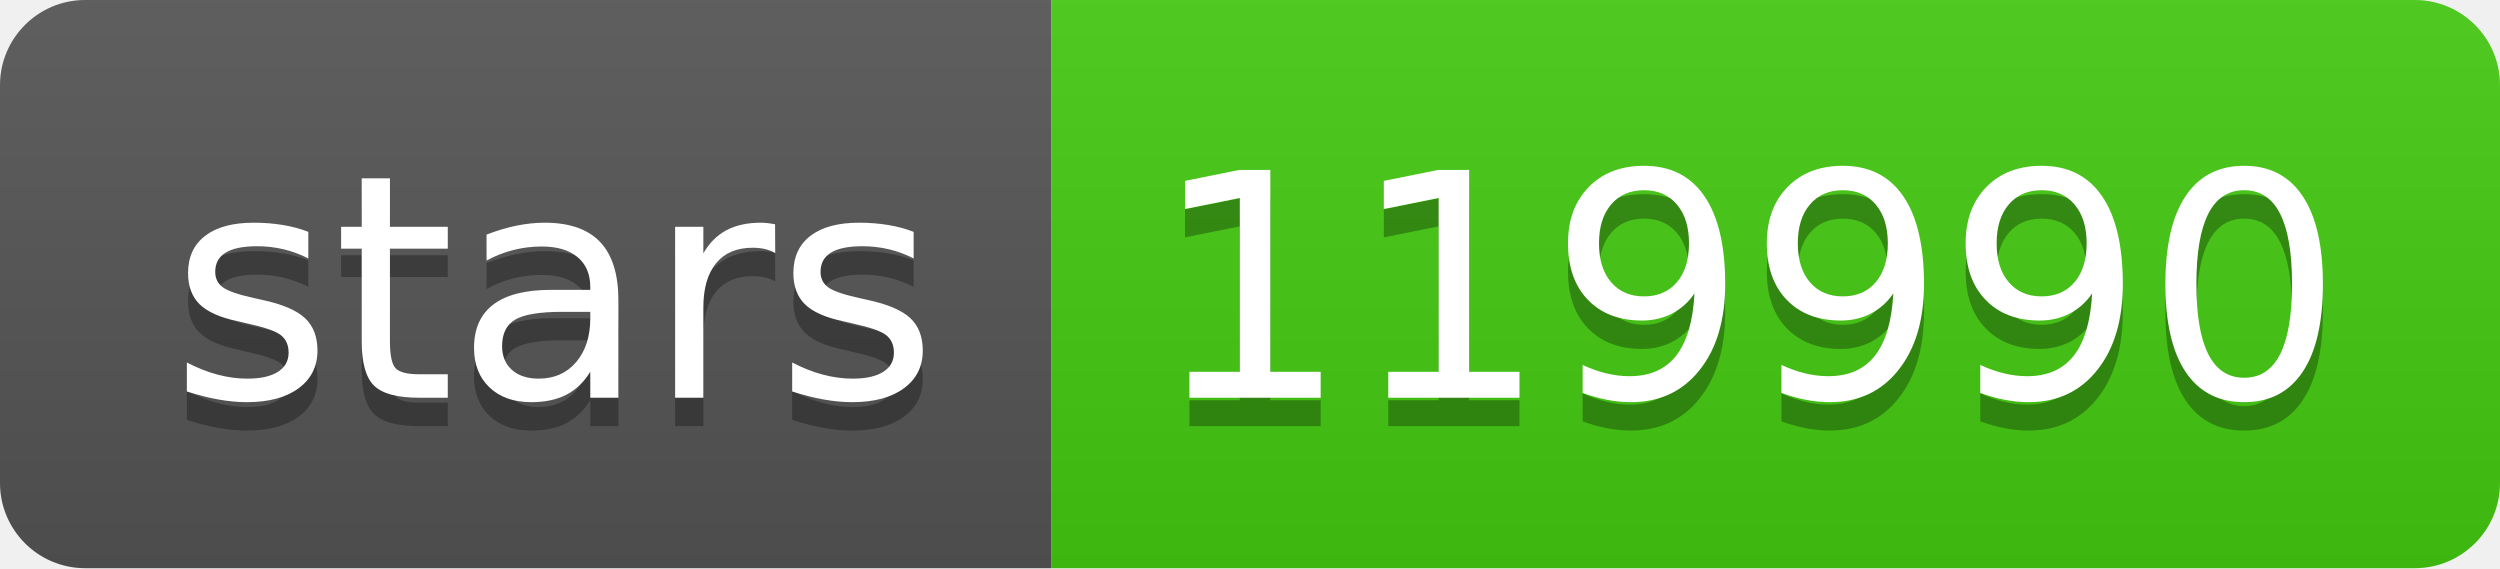
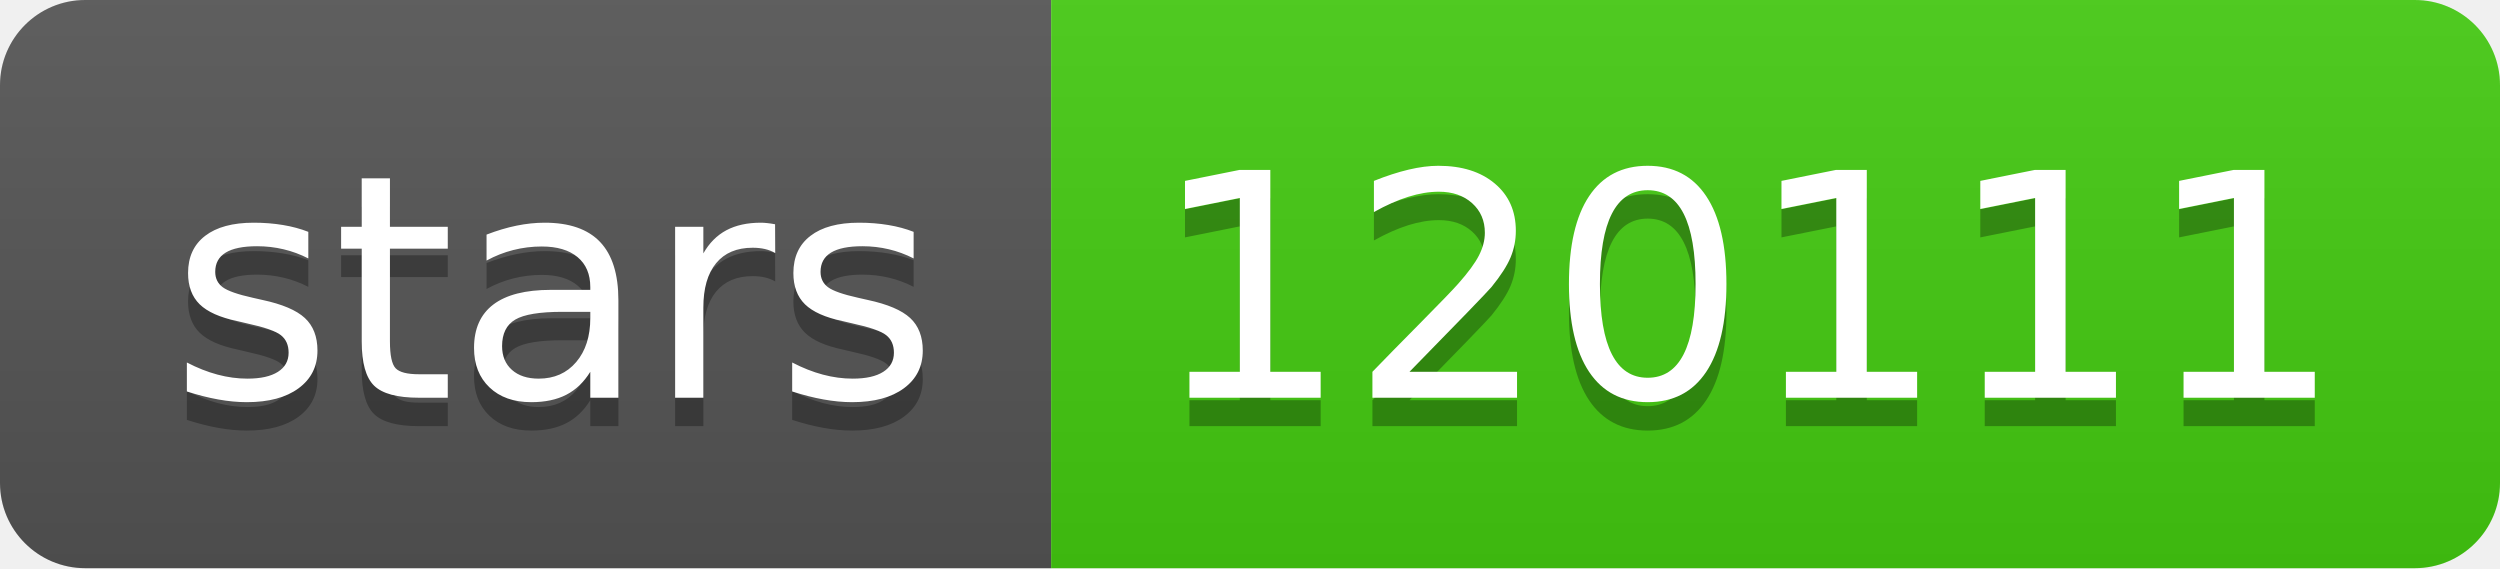
- <svg xmlns="http://www.w3.org/2000/svg" width="88" height="20" role="img" aria-label="stars: 119990">
+ <svg xmlns="http://www.w3.org/2000/svg" width="88" height="20" role="img" aria-label="stars: 120111">
  <linearGradient id="s" x2="0" y2="100%">
    <stop offset="0" stop-color="#bbb" stop-opacity=".1" />
    <stop offset="1" stop-opacity=".1" />
  </linearGradient>
  <clipPath id="r">
    <rect width="88" height="20" rx="3" fill="#fff" />
  </clipPath>
  <g clip-path="url(#r)">
    <rect width="37" height="20" fill="#555" />
    <rect x="37" width="51" height="20" fill="#4c1" />
    <rect width="88" height="20" fill="url(#s)" />
  </g>
  <g fill="#fff" text-anchor="middle" font-family="Verdana,Geneva,DejaVu Sans,sans-serif" text-rendering="geometricPrecision" font-size="110">
    <text aria-hidden="true" x="195" y="150" fill="#010101" fill-opacity=".3" transform="scale(.1)" textLength="270">stars</text>
    <text x="195" y="140" transform="scale(.1)" fill="#fff" textLength="270">stars</text>
-     <text aria-hidden="true" x="615" y="150" fill="#010101" fill-opacity=".3" transform="scale(.1)" textLength="410">119990</text>
-     <text x="615" y="140" transform="scale(.1)" fill="#fff" textLength="410">119990</text>
+     <text aria-hidden="true" x="615" y="150" fill="#010101" fill-opacity=".3" transform="scale(.1)" textLength="410">120111</text>
+     <text x="615" y="140" transform="scale(.1)" fill="#fff" textLength="410">120111</text>
  </g>
</svg>
